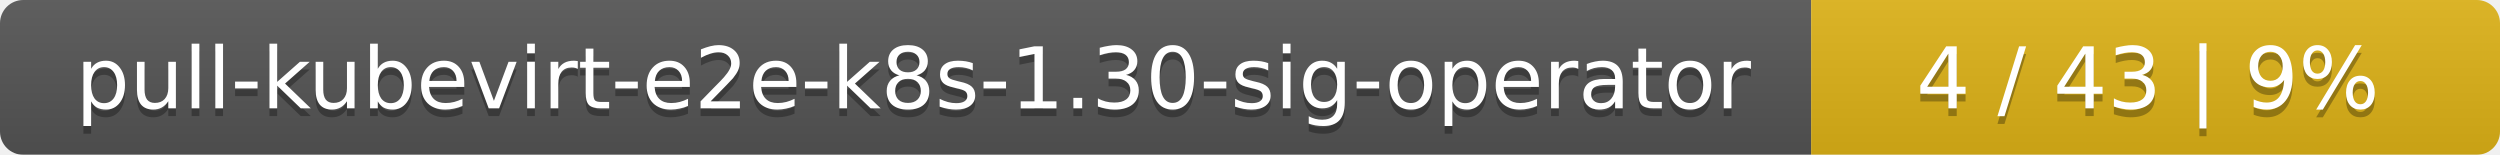
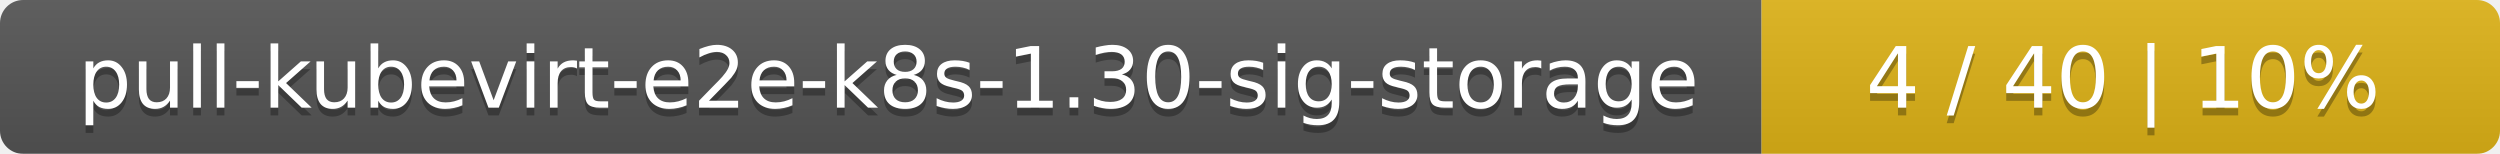
- <svg xmlns="http://www.w3.org/2000/svg" width="323" height="20">
+ <svg xmlns="http://www.w3.org/2000/svg" width="325" height="20">
  <linearGradient id="smooth" x2="0" y2="100%">
    <stop offset="0" stop-color="#bbb" stop-opacity=".1" />
    <stop offset="1" stop-opacity=".1" />
  </linearGradient>
  <mask id="round">
-     <rect width="323" height="20" rx="3" fill="#fff" />
+     <rect width="325" height="20" rx="3" fill="#fff" />
  </mask>
  <g mask="url(#round)">
-     <rect width="234" height="20" fill="#555" />
-     <rect x="234" width="89" height="20" fill="#dfb317" />
-     <rect width="323" height="20" fill="url(#smooth)" />
+     <rect width="229" height="20" fill="#555" />
+     <rect x="229" width="96" height="20" fill="#dfb317" />
+     <rect width="325" height="20" fill="url(#smooth)" />
  </g>
  <g fill="#fff" text-anchor="middle" font-family="DejaVu Sans,Verdana,Geneva,sans-serif" font-size="11">
-     <text x="118" y="15" fill="#010101" fill-opacity=".3">pull-kubevirt-e2e-k8s-1.30-sig-operator</text>
-     <text x="118" y="14">pull-kubevirt-e2e-k8s-1.30-sig-operator</text>
-     <text x="277.5" y="15" fill="#010101" fill-opacity=".3">4 / 43    |    9%</text>
-     <text x="277.5" y="14">4 / 43    |    9%</text>
+     <text x="115.5" y="15" fill="#010101" fill-opacity=".3">pull-kubevirt-e2e-k8s-1.30-sig-storage</text>
+     <text x="115.5" y="14">pull-kubevirt-e2e-k8s-1.30-sig-storage</text>
+     <text x="276" y="15" fill="#010101" fill-opacity=".3">4 / 40    |    10%</text>
+     <text x="276" y="14">4 / 40    |    10%</text>
  </g>
</svg>
